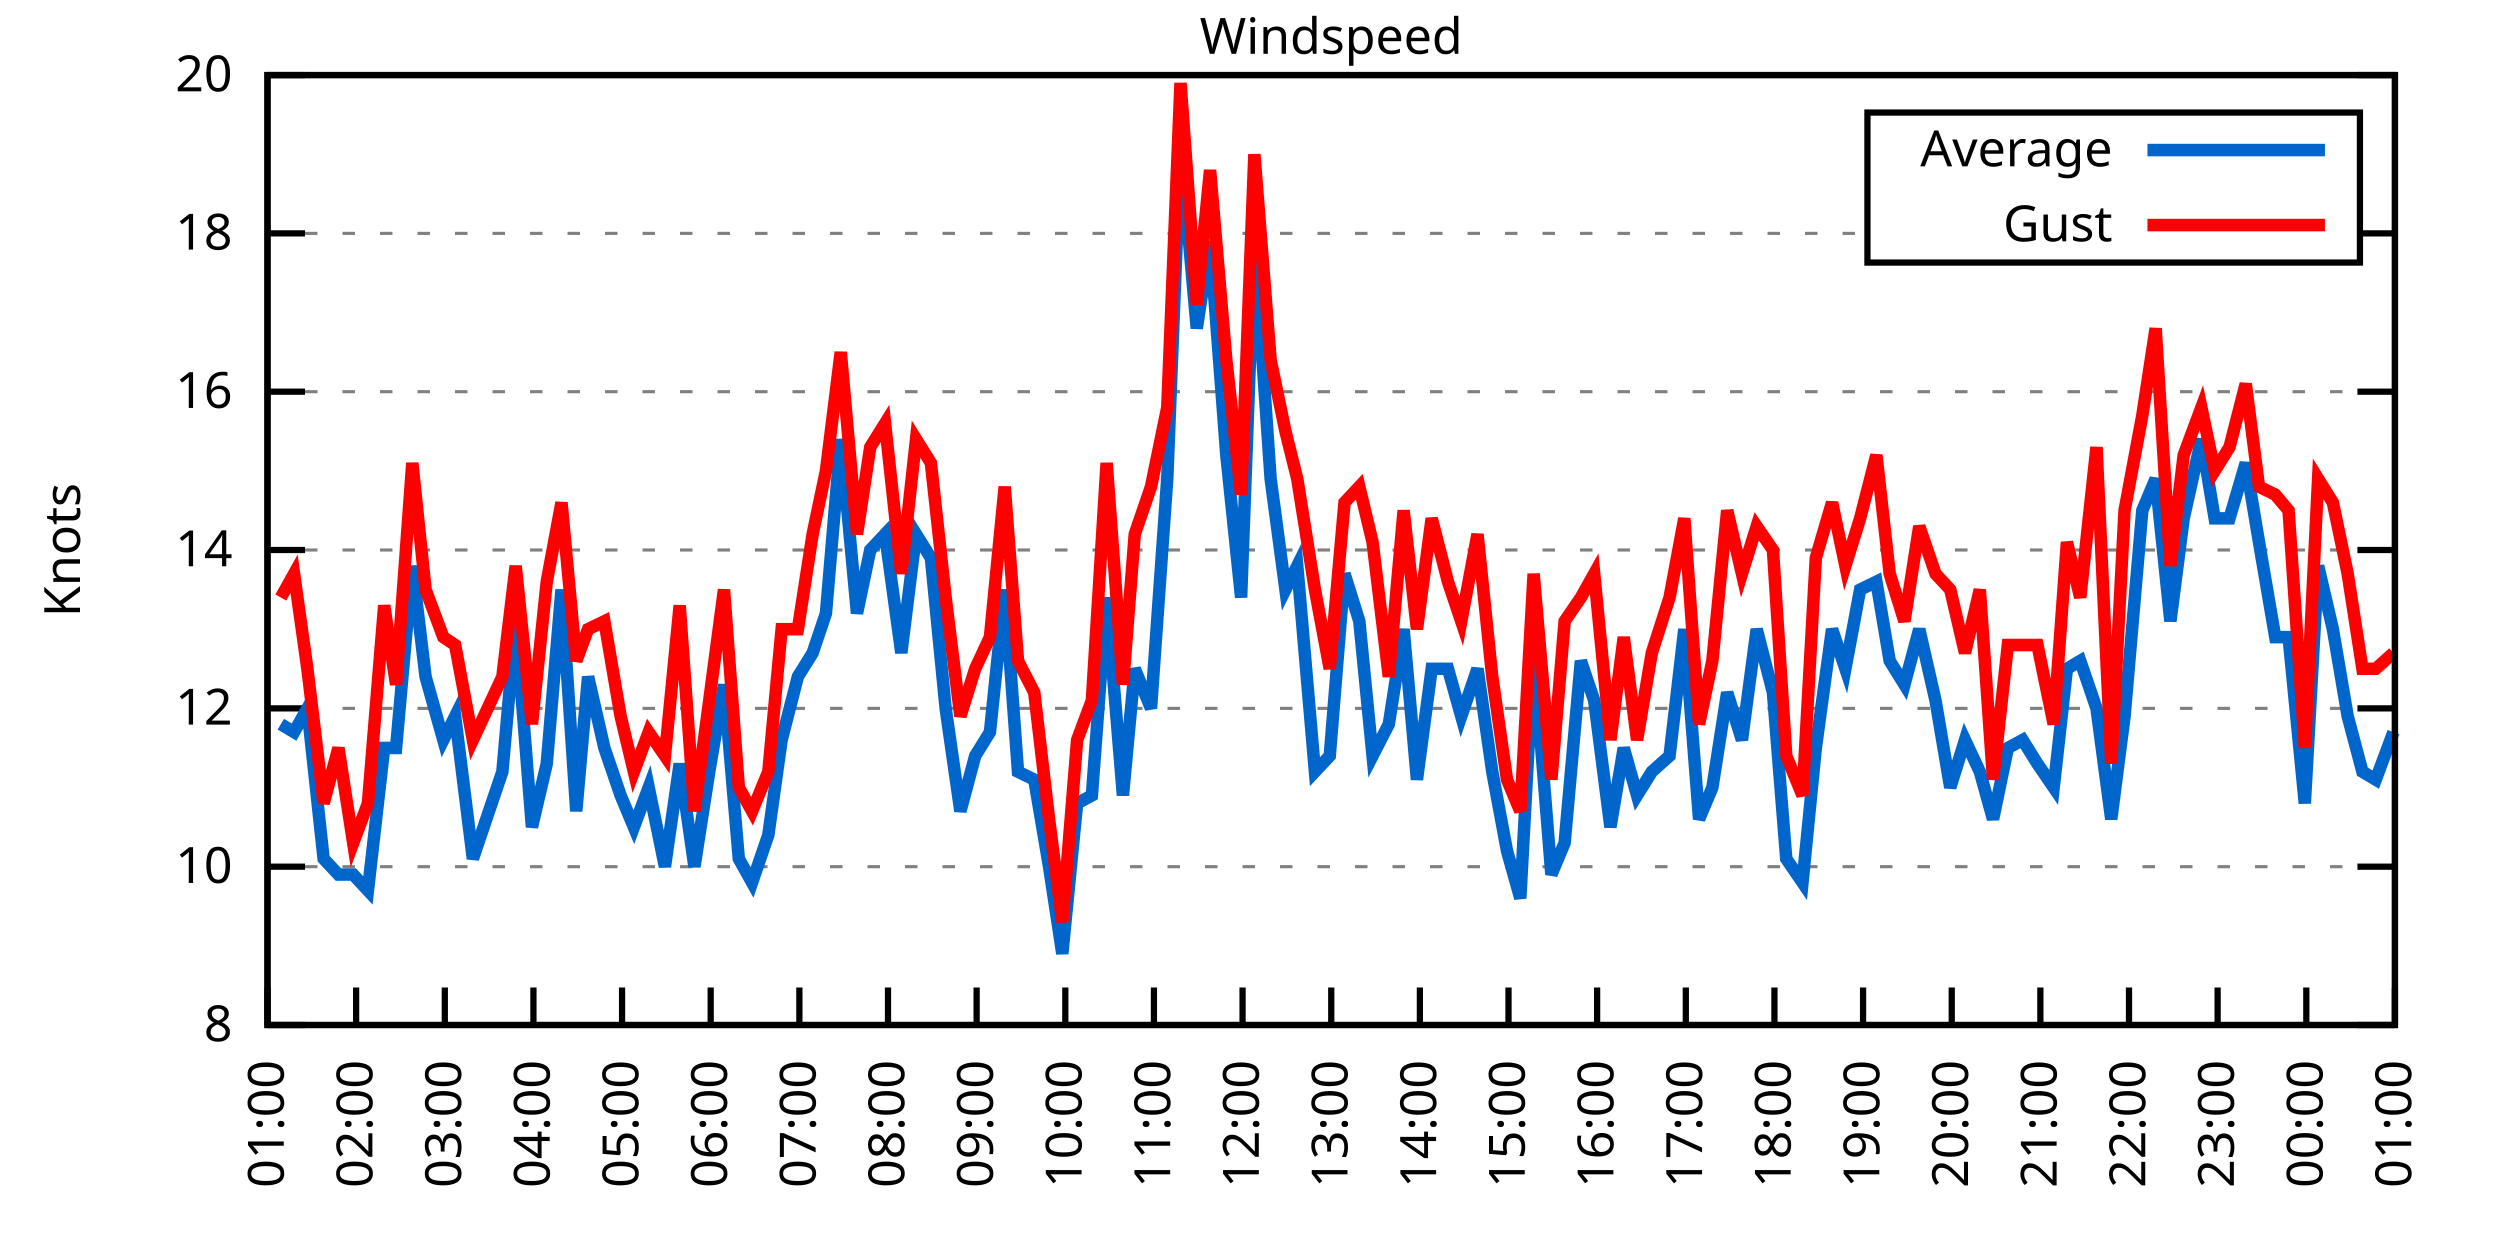
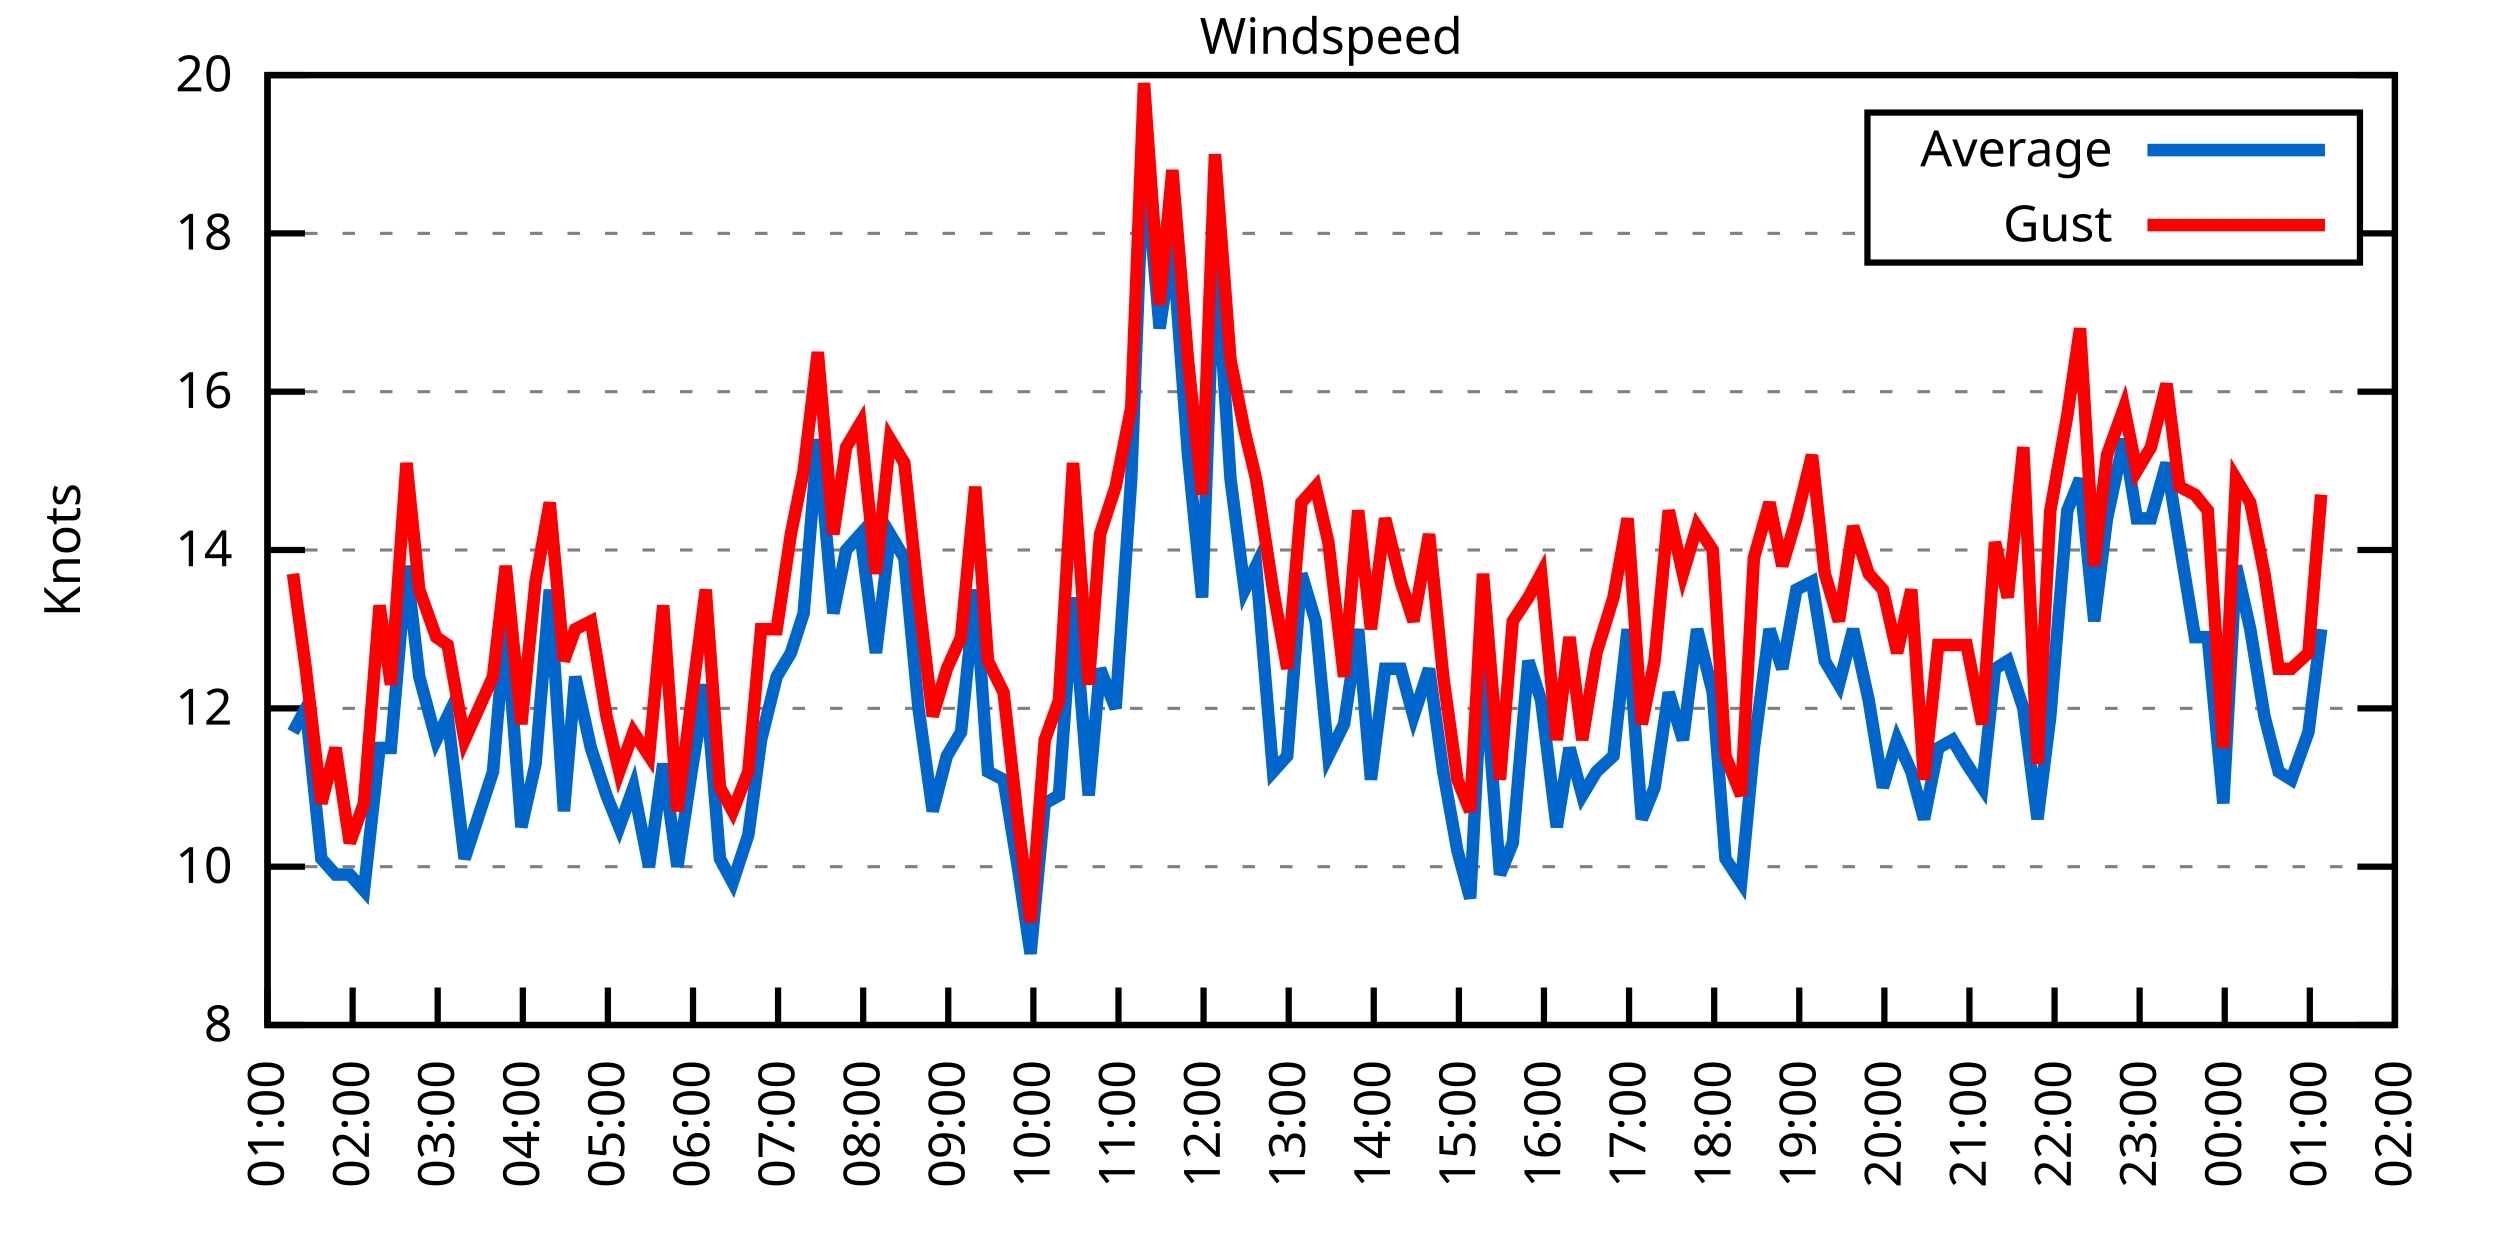
<svg xmlns="http://www.w3.org/2000/svg" xmlns:xlink="http://www.w3.org/1999/xlink" width="400" height="200" viewBox="0 0 400 200">
  <g id="gnuplot_canvas">
    <rect x="0" y="0" width="400" height="200" fill="none" />
    <defs>
      <circle id="gpDot" r="0.5" stroke-width="0.5" stroke="currentColor" />
      <path id="gpPt0" stroke-width="0.333" stroke="currentColor" d="M-1,0 h2 M0,-1 v2" />
      <path id="gpPt1" stroke-width="0.333" stroke="currentColor" d="M-1,-1 L1,1 M1,-1 L-1,1" />
      <path id="gpPt2" stroke-width="0.333" stroke="currentColor" d="M-1,0 L1,0 M0,-1 L0,1 M-1,-1 L1,1 M-1,1 L1,-1" />
      <rect id="gpPt3" stroke-width="0.333" stroke="currentColor" x="-1" y="-1" width="2" height="2" />
      <rect id="gpPt4" stroke-width="0.333" stroke="currentColor" fill="currentColor" x="-1" y="-1" width="2" height="2" />
      <circle id="gpPt5" stroke-width="0.333" stroke="currentColor" cx="0" cy="0" r="1" />
      <use xlink:href="#gpPt5" id="gpPt6" fill="currentColor" stroke="none" />
      <path id="gpPt7" stroke-width="0.333" stroke="currentColor" d="M0,-1.33 L-1.33,0.67 L1.33,0.67 z" />
      <use xlink:href="#gpPt7" id="gpPt8" fill="currentColor" stroke="none" />
      <use xlink:href="#gpPt7" id="gpPt9" stroke="currentColor" transform="rotate(180)" />
      <use xlink:href="#gpPt9" id="gpPt10" fill="currentColor" stroke="none" />
      <use xlink:href="#gpPt3" id="gpPt11" stroke="currentColor" transform="rotate(45)" />
      <use xlink:href="#gpPt11" id="gpPt12" fill="currentColor" stroke="none" />
      <path id="gpPt13" stroke-width="0.333" stroke="currentColor" d="M0,1.330 L1.265,0.411 L0.782,-1.067 L-0.782,-1.076 L-1.265,0.411 z" />
      <use xlink:href="#gpPt13" id="gpPt14" fill="currentColor" stroke="none" />
      <filter id="textbox" filterUnits="objectBoundingBox" x="0" y="0" height="1" width="1">
        <feFlood flood-color="white" flood-opacity="1" result="bgnd" />
        <feComposite in="SourceGraphic" in2="bgnd" operator="atop" />
      </filter>
      <filter id="greybox" filterUnits="objectBoundingBox" x="0" y="0" height="1" width="1">
        <feFlood flood-color="lightgrey" flood-opacity="1" result="grey" />
        <feComposite in="SourceGraphic" in2="grey" operator="atop" />
      </filter>
    </defs>
    <g fill="none" color="white" stroke="currentColor" stroke-width="1.00" stroke-linecap="butt" stroke-linejoin="miter">
</g>
    <g fill="none" color="black" stroke="currentColor" stroke-width="1.00" stroke-linecap="butt" stroke-linejoin="miter">
      <g stroke="none" shape-rendering="crispEdges">
        <polygon fill="rgb(255, 255, 255)" points="42.80,164.00 383.18,164.00 383.18,12.02 42.80,12.02 " />
      </g>
    </g>
    <g fill="none" color="black" stroke="currentColor" stroke-width="1.00" stroke-linecap="butt" stroke-linejoin="miter">
</g>
    <g fill="none" color="black" stroke="black" stroke-width="0.50" stroke-linecap="butt" stroke-linejoin="miter">
</g>
    <g fill="none" color="gray" stroke="currentColor" stroke-width="0.50" stroke-linecap="butt" stroke-linejoin="miter">
      <path stroke="gray" stroke-dasharray="2,4" class="gridline" d="M42.80,164.00 L383.19,164.00  " />
    </g>
    <g fill="none" color="gray" stroke="gray" stroke-width="1.00" stroke-linecap="butt" stroke-linejoin="miter">
</g>
    <g fill="none" color="black" stroke="currentColor" stroke-width="1.00" stroke-linecap="butt" stroke-linejoin="miter">
      <path stroke="black" d="M42.80,164.00 L48.80,164.00 M383.19,164.00 L377.19,164.00  " />
      <g transform="translate(37.20,166.60)" stroke="none" fill="black" font-family="Sans" font-size="8.00" text-anchor="end">
        <text>
          <tspan font-family="Sans"> 8</tspan>
        </text>
      </g>
    </g>
    <g fill="none" color="black" stroke="currentColor" stroke-width="1.00" stroke-linecap="butt" stroke-linejoin="miter">
</g>
    <g fill="none" color="black" stroke="black" stroke-width="0.50" stroke-linecap="butt" stroke-linejoin="miter">
</g>
    <g fill="none" color="gray" stroke="currentColor" stroke-width="0.50" stroke-linecap="butt" stroke-linejoin="miter">
      <path stroke="gray" stroke-dasharray="2,4" class="gridline" d="M42.80,138.67 L383.19,138.67  " />
    </g>
    <g fill="none" color="gray" stroke="gray" stroke-width="1.00" stroke-linecap="butt" stroke-linejoin="miter">
</g>
    <g fill="none" color="black" stroke="currentColor" stroke-width="1.00" stroke-linecap="butt" stroke-linejoin="miter">
      <path stroke="black" d="M42.80,138.67 L48.80,138.67 M383.19,138.67 L377.19,138.67  " />
      <g transform="translate(37.20,141.27)" stroke="none" fill="black" font-family="Sans" font-size="8.00" text-anchor="end">
        <text>
          <tspan font-family="Sans"> 10</tspan>
        </text>
      </g>
    </g>
    <g fill="none" color="black" stroke="currentColor" stroke-width="1.00" stroke-linecap="butt" stroke-linejoin="miter">
</g>
    <g fill="none" color="black" stroke="black" stroke-width="0.50" stroke-linecap="butt" stroke-linejoin="miter">
</g>
    <g fill="none" color="gray" stroke="currentColor" stroke-width="0.50" stroke-linecap="butt" stroke-linejoin="miter">
      <path stroke="gray" stroke-dasharray="2,4" class="gridline" d="M42.80,113.34 L383.19,113.34  " />
    </g>
    <g fill="none" color="gray" stroke="gray" stroke-width="1.00" stroke-linecap="butt" stroke-linejoin="miter">
</g>
    <g fill="none" color="black" stroke="currentColor" stroke-width="1.00" stroke-linecap="butt" stroke-linejoin="miter">
      <path stroke="black" d="M42.80,113.34 L48.80,113.34 M383.19,113.34 L377.19,113.34  " />
      <g transform="translate(37.20,115.94)" stroke="none" fill="black" font-family="Sans" font-size="8.00" text-anchor="end">
        <text>
          <tspan font-family="Sans"> 12</tspan>
        </text>
      </g>
    </g>
    <g fill="none" color="black" stroke="currentColor" stroke-width="1.00" stroke-linecap="butt" stroke-linejoin="miter">
</g>
    <g fill="none" color="black" stroke="black" stroke-width="0.50" stroke-linecap="butt" stroke-linejoin="miter">
</g>
    <g fill="none" color="gray" stroke="currentColor" stroke-width="0.50" stroke-linecap="butt" stroke-linejoin="miter">
      <path stroke="gray" stroke-dasharray="2,4" class="gridline" d="M42.80,88.00 L383.19,88.00  " />
    </g>
    <g fill="none" color="gray" stroke="gray" stroke-width="1.00" stroke-linecap="butt" stroke-linejoin="miter">
</g>
    <g fill="none" color="black" stroke="currentColor" stroke-width="1.00" stroke-linecap="butt" stroke-linejoin="miter">
      <path stroke="black" d="M42.80,88.00 L48.80,88.00 M383.19,88.00 L377.19,88.00  " />
      <g transform="translate(37.20,90.60)" stroke="none" fill="black" font-family="Sans" font-size="8.00" text-anchor="end">
        <text>
          <tspan font-family="Sans"> 14</tspan>
        </text>
      </g>
    </g>
    <g fill="none" color="black" stroke="currentColor" stroke-width="1.00" stroke-linecap="butt" stroke-linejoin="miter">
</g>
    <g fill="none" color="black" stroke="black" stroke-width="0.50" stroke-linecap="butt" stroke-linejoin="miter">
</g>
    <g fill="none" color="gray" stroke="currentColor" stroke-width="0.50" stroke-linecap="butt" stroke-linejoin="miter">
      <path stroke="gray" stroke-dasharray="2,4" class="gridline" d="M42.80,62.67 L383.19,62.67  " />
    </g>
    <g fill="none" color="gray" stroke="gray" stroke-width="1.00" stroke-linecap="butt" stroke-linejoin="miter">
</g>
    <g fill="none" color="black" stroke="currentColor" stroke-width="1.00" stroke-linecap="butt" stroke-linejoin="miter">
      <path stroke="black" d="M42.80,62.67 L48.80,62.67 M383.19,62.67 L377.19,62.67  " />
      <g transform="translate(37.20,65.27)" stroke="none" fill="black" font-family="Sans" font-size="8.00" text-anchor="end">
        <text>
          <tspan font-family="Sans"> 16</tspan>
        </text>
      </g>
    </g>
    <g fill="none" color="black" stroke="currentColor" stroke-width="1.00" stroke-linecap="butt" stroke-linejoin="miter">
</g>
    <g fill="none" color="black" stroke="black" stroke-width="0.50" stroke-linecap="butt" stroke-linejoin="miter">
</g>
    <g fill="none" color="gray" stroke="currentColor" stroke-width="0.50" stroke-linecap="butt" stroke-linejoin="miter">
      <path stroke="gray" stroke-dasharray="2,4" class="gridline" d="M42.80,37.34 L298.79,37.34 M377.59,37.34 L383.19,37.34  " />
    </g>
    <g fill="none" color="gray" stroke="gray" stroke-width="1.00" stroke-linecap="butt" stroke-linejoin="miter">
</g>
    <g fill="none" color="black" stroke="currentColor" stroke-width="1.00" stroke-linecap="butt" stroke-linejoin="miter">
      <path stroke="black" d="M42.80,37.34 L48.80,37.34 M383.19,37.34 L377.19,37.34  " />
      <g transform="translate(37.20,39.94)" stroke="none" fill="black" font-family="Sans" font-size="8.00" text-anchor="end">
        <text>
          <tspan font-family="Sans"> 18</tspan>
        </text>
      </g>
    </g>
    <g fill="none" color="black" stroke="currentColor" stroke-width="1.00" stroke-linecap="butt" stroke-linejoin="miter">
</g>
    <g fill="none" color="black" stroke="black" stroke-width="0.50" stroke-linecap="butt" stroke-linejoin="miter">
</g>
    <g fill="none" color="gray" stroke="currentColor" stroke-width="0.50" stroke-linecap="butt" stroke-linejoin="miter">
      <path stroke="gray" stroke-dasharray="2,4" class="gridline" d="M42.80,12.01 L383.19,12.01  " />
    </g>
    <g fill="none" color="gray" stroke="gray" stroke-width="1.00" stroke-linecap="butt" stroke-linejoin="miter">
</g>
    <g fill="none" color="black" stroke="currentColor" stroke-width="1.00" stroke-linecap="butt" stroke-linejoin="miter">
      <path stroke="black" d="M42.80,12.01 L48.80,12.01 M383.19,12.01 L377.19,12.01  " />
      <g transform="translate(37.20,14.61)" stroke="none" fill="black" font-family="Sans" font-size="8.00" text-anchor="end">
        <text>
          <tspan font-family="Sans"> 20</tspan>
        </text>
      </g>
    </g>
    <g fill="none" color="black" stroke="currentColor" stroke-width="1.00" stroke-linecap="butt" stroke-linejoin="miter">
      <path stroke="black" d="M42.80,164.00 L42.80,158.00  " />
      <g transform="translate(45.40,169.60) rotate(270.00)" stroke="none" fill="black" font-family="Sans" font-size="8.00" text-anchor="end">
        <text>
          <tspan font-family="Sans">01:00</tspan>
        </text>
      </g>
    </g>
    <g fill="none" color="black" stroke="currentColor" stroke-width="1.00" stroke-linecap="butt" stroke-linejoin="miter">
-       <path stroke="black" d="M56.98,164.00 L56.98,158.00  " />
-       <g transform="translate(59.58,169.60) rotate(270.00)" stroke="none" fill="black" font-family="Sans" font-size="8.00" text-anchor="end">
+       <path stroke="black" d="M56.42,164.00 L56.42,158.00  " />
+       <g transform="translate(59.02,169.60) rotate(270.00)" stroke="none" fill="black" font-family="Sans" font-size="8.00" text-anchor="end">
        <text>
          <tspan font-family="Sans">02:00</tspan>
        </text>
      </g>
    </g>
    <g fill="none" color="black" stroke="currentColor" stroke-width="1.00" stroke-linecap="butt" stroke-linejoin="miter">
-       <path stroke="black" d="M71.17,164.00 L71.17,158.00  " />
-       <g transform="translate(73.77,169.60) rotate(270.00)" stroke="none" fill="black" font-family="Sans" font-size="8.00" text-anchor="end">
+       <path stroke="black" d="M70.03,164.00 L70.03,158.00  " />
+       <g transform="translate(72.63,169.60) rotate(270.00)" stroke="none" fill="black" font-family="Sans" font-size="8.00" text-anchor="end">
        <text>
          <tspan font-family="Sans">03:00</tspan>
        </text>
      </g>
    </g>
    <g fill="none" color="black" stroke="currentColor" stroke-width="1.00" stroke-linecap="butt" stroke-linejoin="miter">
-       <path stroke="black" d="M85.35,164.00 L85.35,158.00  " />
-       <g transform="translate(87.95,169.60) rotate(270.00)" stroke="none" fill="black" font-family="Sans" font-size="8.00" text-anchor="end">
+       <path stroke="black" d="M83.65,164.00 L83.65,158.00  " />
+       <g transform="translate(86.25,169.60) rotate(270.00)" stroke="none" fill="black" font-family="Sans" font-size="8.00" text-anchor="end">
        <text>
          <tspan font-family="Sans">04:00</tspan>
        </text>
      </g>
    </g>
    <g fill="none" color="black" stroke="currentColor" stroke-width="1.00" stroke-linecap="butt" stroke-linejoin="miter">
-       <path stroke="black" d="M99.53,164.00 L99.53,158.00  " />
-       <g transform="translate(102.13,169.60) rotate(270.00)" stroke="none" fill="black" font-family="Sans" font-size="8.00" text-anchor="end">
+       <path stroke="black" d="M97.26,164.00 L97.26,158.00  " />
+       <g transform="translate(99.86,169.60) rotate(270.00)" stroke="none" fill="black" font-family="Sans" font-size="8.00" text-anchor="end">
        <text>
          <tspan font-family="Sans">05:00</tspan>
        </text>
      </g>
    </g>
    <g fill="none" color="black" stroke="currentColor" stroke-width="1.00" stroke-linecap="butt" stroke-linejoin="miter">
-       <path stroke="black" d="M113.71,164.00 L113.71,158.00  " />
-       <g transform="translate(116.31,169.60) rotate(270.00)" stroke="none" fill="black" font-family="Sans" font-size="8.00" text-anchor="end">
+       <path stroke="black" d="M110.88,164.00 L110.88,158.00  " />
+       <g transform="translate(113.48,169.60) rotate(270.00)" stroke="none" fill="black" font-family="Sans" font-size="8.00" text-anchor="end">
        <text>
          <tspan font-family="Sans">06:00</tspan>
        </text>
      </g>
    </g>
    <g fill="none" color="black" stroke="currentColor" stroke-width="1.00" stroke-linecap="butt" stroke-linejoin="miter">
-       <path stroke="black" d="M127.90,164.00 L127.90,158.00  " />
-       <g transform="translate(130.50,169.60) rotate(270.00)" stroke="none" fill="black" font-family="Sans" font-size="8.00" text-anchor="end">
+       <path stroke="black" d="M124.49,164.00 L124.49,158.00  " />
+       <g transform="translate(127.09,169.60) rotate(270.00)" stroke="none" fill="black" font-family="Sans" font-size="8.00" text-anchor="end">
        <text>
          <tspan font-family="Sans">07:00</tspan>
        </text>
      </g>
    </g>
    <g fill="none" color="black" stroke="currentColor" stroke-width="1.00" stroke-linecap="butt" stroke-linejoin="miter">
-       <path stroke="black" d="M142.08,164.00 L142.08,158.00  " />
-       <g transform="translate(144.68,169.60) rotate(270.00)" stroke="none" fill="black" font-family="Sans" font-size="8.00" text-anchor="end">
+       <path stroke="black" d="M138.11,164.00 L138.11,158.00  " />
+       <g transform="translate(140.71,169.60) rotate(270.00)" stroke="none" fill="black" font-family="Sans" font-size="8.00" text-anchor="end">
        <text>
          <tspan font-family="Sans">08:00</tspan>
        </text>
      </g>
    </g>
    <g fill="none" color="black" stroke="currentColor" stroke-width="1.00" stroke-linecap="butt" stroke-linejoin="miter">
-       <path stroke="black" d="M156.26,164.00 L156.26,158.00  " />
-       <g transform="translate(158.86,169.60) rotate(270.00)" stroke="none" fill="black" font-family="Sans" font-size="8.00" text-anchor="end">
+       <path stroke="black" d="M151.72,164.00 L151.72,158.00  " />
+       <g transform="translate(154.32,169.60) rotate(270.00)" stroke="none" fill="black" font-family="Sans" font-size="8.00" text-anchor="end">
        <text>
          <tspan font-family="Sans">09:00</tspan>
        </text>
      </g>
    </g>
    <g fill="none" color="black" stroke="currentColor" stroke-width="1.00" stroke-linecap="butt" stroke-linejoin="miter">
-       <path stroke="black" d="M170.45,164.00 L170.45,158.00  " />
-       <g transform="translate(173.05,169.60) rotate(270.00)" stroke="none" fill="black" font-family="Sans" font-size="8.00" text-anchor="end">
+       <path stroke="black" d="M165.34,164.00 L165.34,158.00  " />
+       <g transform="translate(167.94,169.60) rotate(270.00)" stroke="none" fill="black" font-family="Sans" font-size="8.00" text-anchor="end">
        <text>
          <tspan font-family="Sans">10:00</tspan>
        </text>
      </g>
    </g>
    <g fill="none" color="black" stroke="currentColor" stroke-width="1.00" stroke-linecap="butt" stroke-linejoin="miter">
-       <path stroke="black" d="M184.63,164.00 L184.63,158.00  " />
-       <g transform="translate(187.23,169.60) rotate(270.00)" stroke="none" fill="black" font-family="Sans" font-size="8.00" text-anchor="end">
+       <path stroke="black" d="M178.96,164.00 L178.96,158.00  " />
+       <g transform="translate(181.56,169.60) rotate(270.00)" stroke="none" fill="black" font-family="Sans" font-size="8.00" text-anchor="end">
        <text>
          <tspan font-family="Sans">11:00</tspan>
        </text>
      </g>
    </g>
    <g fill="none" color="black" stroke="currentColor" stroke-width="1.00" stroke-linecap="butt" stroke-linejoin="miter">
-       <path stroke="black" d="M198.81,164.00 L198.81,158.00  " />
-       <g transform="translate(201.41,169.60) rotate(270.00)" stroke="none" fill="black" font-family="Sans" font-size="8.00" text-anchor="end">
+       <path stroke="black" d="M192.57,164.00 L192.57,158.00  " />
+       <g transform="translate(195.17,169.60) rotate(270.00)" stroke="none" fill="black" font-family="Sans" font-size="8.00" text-anchor="end">
        <text>
          <tspan font-family="Sans">12:00</tspan>
        </text>
      </g>
    </g>
    <g fill="none" color="black" stroke="currentColor" stroke-width="1.00" stroke-linecap="butt" stroke-linejoin="miter">
-       <path stroke="black" d="M213.00,164.00 L213.00,158.00  " />
-       <g transform="translate(215.60,169.60) rotate(270.00)" stroke="none" fill="black" font-family="Sans" font-size="8.00" text-anchor="end">
+       <path stroke="black" d="M206.19,164.00 L206.19,158.00  " />
+       <g transform="translate(208.79,169.60) rotate(270.00)" stroke="none" fill="black" font-family="Sans" font-size="8.00" text-anchor="end">
        <text>
          <tspan font-family="Sans">13:00</tspan>
        </text>
      </g>
    </g>
    <g fill="none" color="black" stroke="currentColor" stroke-width="1.00" stroke-linecap="butt" stroke-linejoin="miter">
-       <path stroke="black" d="M227.18,164.00 L227.18,158.00  " />
-       <g transform="translate(229.78,169.60) rotate(270.00)" stroke="none" fill="black" font-family="Sans" font-size="8.00" text-anchor="end">
+       <path stroke="black" d="M219.80,164.00 L219.80,158.00  " />
+       <g transform="translate(222.40,169.60) rotate(270.00)" stroke="none" fill="black" font-family="Sans" font-size="8.00" text-anchor="end">
        <text>
          <tspan font-family="Sans">14:00</tspan>
        </text>
      </g>
    </g>
    <g fill="none" color="black" stroke="currentColor" stroke-width="1.00" stroke-linecap="butt" stroke-linejoin="miter">
-       <path stroke="black" d="M241.36,164.00 L241.36,158.00  " />
-       <g transform="translate(243.96,169.60) rotate(270.00)" stroke="none" fill="black" font-family="Sans" font-size="8.00" text-anchor="end">
+       <path stroke="black" d="M233.42,164.00 L233.42,158.00  " />
+       <g transform="translate(236.02,169.60) rotate(270.00)" stroke="none" fill="black" font-family="Sans" font-size="8.00" text-anchor="end">
        <text>
          <tspan font-family="Sans">15:00</tspan>
        </text>
      </g>
    </g>
    <g fill="none" color="black" stroke="currentColor" stroke-width="1.00" stroke-linecap="butt" stroke-linejoin="miter">
-       <path stroke="black" d="M255.54,164.00 L255.54,158.00  " />
-       <g transform="translate(258.14,169.60) rotate(270.00)" stroke="none" fill="black" font-family="Sans" font-size="8.00" text-anchor="end">
+       <path stroke="black" d="M247.03,164.00 L247.03,158.00  " />
+       <g transform="translate(249.63,169.60) rotate(270.00)" stroke="none" fill="black" font-family="Sans" font-size="8.00" text-anchor="end">
        <text>
          <tspan font-family="Sans">16:00</tspan>
        </text>
      </g>
    </g>
    <g fill="none" color="black" stroke="currentColor" stroke-width="1.00" stroke-linecap="butt" stroke-linejoin="miter">
-       <path stroke="black" d="M269.73,164.00 L269.73,158.00  " />
-       <g transform="translate(272.33,169.60) rotate(270.00)" stroke="none" fill="black" font-family="Sans" font-size="8.00" text-anchor="end">
+       <path stroke="black" d="M260.65,164.00 L260.65,158.00  " />
+       <g transform="translate(263.25,169.60) rotate(270.00)" stroke="none" fill="black" font-family="Sans" font-size="8.00" text-anchor="end">
        <text>
          <tspan font-family="Sans">17:00</tspan>
        </text>
      </g>
    </g>
    <g fill="none" color="black" stroke="currentColor" stroke-width="1.00" stroke-linecap="butt" stroke-linejoin="miter">
-       <path stroke="black" d="M283.91,164.00 L283.91,158.00  " />
-       <g transform="translate(286.51,169.60) rotate(270.00)" stroke="none" fill="black" font-family="Sans" font-size="8.00" text-anchor="end">
+       <path stroke="black" d="M274.27,164.00 L274.27,158.00  " />
+       <g transform="translate(276.87,169.60) rotate(270.00)" stroke="none" fill="black" font-family="Sans" font-size="8.00" text-anchor="end">
        <text>
          <tspan font-family="Sans">18:00</tspan>
        </text>
      </g>
    </g>
    <g fill="none" color="black" stroke="currentColor" stroke-width="1.00" stroke-linecap="butt" stroke-linejoin="miter">
-       <path stroke="black" d="M298.09,164.00 L298.09,158.00  " />
-       <g transform="translate(300.69,169.60) rotate(270.00)" stroke="none" fill="black" font-family="Sans" font-size="8.00" text-anchor="end">
+       <path stroke="black" d="M287.88,164.00 L287.88,158.00  " />
+       <g transform="translate(290.48,169.60) rotate(270.00)" stroke="none" fill="black" font-family="Sans" font-size="8.00" text-anchor="end">
        <text>
          <tspan font-family="Sans">19:00</tspan>
        </text>
      </g>
    </g>
    <g fill="none" color="black" stroke="currentColor" stroke-width="1.00" stroke-linecap="butt" stroke-linejoin="miter">
-       <path stroke="black" d="M312.28,164.00 L312.28,158.00  " />
-       <g transform="translate(314.88,169.60) rotate(270.00)" stroke="none" fill="black" font-family="Sans" font-size="8.00" text-anchor="end">
+       <path stroke="black" d="M301.50,164.00 L301.50,158.00  " />
+       <g transform="translate(304.10,169.60) rotate(270.00)" stroke="none" fill="black" font-family="Sans" font-size="8.00" text-anchor="end">
        <text>
          <tspan font-family="Sans">20:00</tspan>
        </text>
      </g>
    </g>
    <g fill="none" color="black" stroke="currentColor" stroke-width="1.00" stroke-linecap="butt" stroke-linejoin="miter">
-       <path stroke="black" d="M326.46,164.00 L326.46,158.00  " />
-       <g transform="translate(329.06,169.60) rotate(270.00)" stroke="none" fill="black" font-family="Sans" font-size="8.00" text-anchor="end">
+       <path stroke="black" d="M315.11,164.00 L315.11,158.00  " />
+       <g transform="translate(317.71,169.60) rotate(270.00)" stroke="none" fill="black" font-family="Sans" font-size="8.00" text-anchor="end">
        <text>
          <tspan font-family="Sans">21:00</tspan>
        </text>
      </g>
    </g>
    <g fill="none" color="black" stroke="currentColor" stroke-width="1.00" stroke-linecap="butt" stroke-linejoin="miter">
-       <path stroke="black" d="M340.64,164.00 L340.64,158.00  " />
-       <g transform="translate(343.24,169.60) rotate(270.00)" stroke="none" fill="black" font-family="Sans" font-size="8.00" text-anchor="end">
+       <path stroke="black" d="M328.73,164.00 L328.73,158.00  " />
+       <g transform="translate(331.33,169.60) rotate(270.00)" stroke="none" fill="black" font-family="Sans" font-size="8.00" text-anchor="end">
        <text>
          <tspan font-family="Sans">22:00</tspan>
        </text>
      </g>
    </g>
    <g fill="none" color="black" stroke="currentColor" stroke-width="1.00" stroke-linecap="butt" stroke-linejoin="miter">
-       <path stroke="black" d="M354.82,164.00 L354.82,158.00  " />
-       <g transform="translate(357.42,169.60) rotate(270.00)" stroke="none" fill="black" font-family="Sans" font-size="8.00" text-anchor="end">
+       <path stroke="black" d="M342.34,164.00 L342.34,158.00  " />
+       <g transform="translate(344.94,169.60) rotate(270.00)" stroke="none" fill="black" font-family="Sans" font-size="8.00" text-anchor="end">
        <text>
          <tspan font-family="Sans">23:00</tspan>
        </text>
      </g>
    </g>
    <g fill="none" color="black" stroke="currentColor" stroke-width="1.00" stroke-linecap="butt" stroke-linejoin="miter">
-       <path stroke="black" d="M369.01,164.00 L369.01,158.00  " />
-       <g transform="translate(371.61,169.60) rotate(270.00)" stroke="none" fill="black" font-family="Sans" font-size="8.00" text-anchor="end">
+       <path stroke="black" d="M355.96,164.00 L355.96,158.00  " />
+       <g transform="translate(358.56,169.60) rotate(270.00)" stroke="none" fill="black" font-family="Sans" font-size="8.00" text-anchor="end">
        <text>
          <tspan font-family="Sans">00:00</tspan>
+         </text>
+       </g>
+     </g>
+     <g fill="none" color="black" stroke="currentColor" stroke-width="1.00" stroke-linecap="butt" stroke-linejoin="miter">
+       <path stroke="black" d="M369.57,164.00 L369.57,158.00  " />
+       <g transform="translate(372.17,169.60) rotate(270.00)" stroke="none" fill="black" font-family="Sans" font-size="8.00" text-anchor="end">
+         <text>
+           <tspan font-family="Sans">01:00</tspan>
        </text>
      </g>
    </g>
    <g fill="none" color="black" stroke="currentColor" stroke-width="1.00" stroke-linecap="butt" stroke-linejoin="miter">
      <path stroke="black" d="M383.19,164.00 L383.19,158.00  " />
      <g transform="translate(385.79,169.60) rotate(270.00)" stroke="none" fill="black" font-family="Sans" font-size="8.00" text-anchor="end">
        <text>
-           <tspan font-family="Sans">01:00</tspan>
+           <tspan font-family="Sans">02:00</tspan>
        </text>
      </g>
    </g>
    <g fill="none" color="black" stroke="currentColor" stroke-width="1.00" stroke-linecap="butt" stroke-linejoin="miter">
</g>
    <g fill="none" color="black" stroke="currentColor" stroke-width="1.00" stroke-linecap="butt" stroke-linejoin="miter">
      <path stroke="black" d="M42.80,12.01 L42.80,164.00 L383.19,164.00 L383.19,12.01 L42.80,12.01 Z  " />
    </g>
    <g fill="none" color="black" stroke="currentColor" stroke-width="1.00" stroke-linecap="butt" stroke-linejoin="miter">
</g>
    <g fill="none" color="black" stroke="currentColor" stroke-width="1.00" stroke-linecap="butt" stroke-linejoin="miter">
      <path stroke="black" d="M298.79,42.01 L298.79,18.01 L377.59,18.01 L377.59,42.01 L298.79,42.01 Z  " />
    </g>
    <g id="Windspeed_plot_1">
      <g fill="none" color="white" stroke="black" stroke-width="2.00" stroke-linecap="butt" stroke-linejoin="miter">
</g>
      <g fill="none" color="black" stroke="currentColor" stroke-width="2.00" stroke-linecap="butt" stroke-linejoin="miter">
        <g transform="translate(337.99,26.61)" stroke="none" fill="black" font-family="Sans" font-size="8.00" text-anchor="end">
          <text>
            <tspan font-family="Sans">Average</tspan>
          </text>
        </g>
      </g>
      <g fill="none" color="black" stroke="currentColor" stroke-width="2.00" stroke-linecap="butt" stroke-linejoin="miter">
-         <path stroke="rgb(  0, 102, 204)" d="M343.59,24.01 L371.99,24.01 M44.93,115.87 L47.05,117.14 L49.18,113.34 L51.78,137.40 L54.15,139.93 L56.51,139.93   L58.87,142.47 L61.47,119.67 L63.37,119.67 L65.97,90.54 L68.09,108.27 L70.93,118.40 L72.82,114.60 L75.66,137.40   L80.38,123.47 L82.51,99.40 L85.11,132.34 L87.48,122.20 L89.84,94.34 L92.20,129.80 L94.09,108.27 L96.70,119.67   L99.30,127.27 L101.42,132.34 L103.79,126.00 L106.39,138.67 L108.75,122.20 L111.11,138.67 L113.48,123.47 L115.84,109.54   L118.21,137.40 L120.33,141.20 L122.93,133.60 L125.06,118.40 L127.66,108.27 L130.02,104.47 L132.15,98.14 L134.52,70.27   L137.12,98.14 L139.24,88.00 L141.61,85.47 L144.21,104.47 L146.57,85.47 L148.94,89.27 L151.30,113.34 L153.66,129.80   L156.03,120.94 L158.39,117.14 L160.75,94.34 L162.88,123.47 L165.48,124.74 L167.85,138.67 L169.97,152.60 L172.34,128.54   L174.70,127.27 L177.06,95.60 L179.67,127.27 L181.56,107.00 L184.16,113.34 L186.76,76.61 L188.88,23.41 L191.48,52.54   L193.61,38.61 L196.21,72.81 L198.58,95.60 L200.70,38.61 L203.30,76.61 L205.67,94.34 L207.56,90.54 L210.39,123.47   L212.76,120.94 L215.12,91.80 L217.49,99.40 L219.61,120.94 L222.21,115.87 L224.58,100.67 L226.71,124.74 L229.07,107.00   L231.67,107.00 L233.80,114.60 L236.40,107.00 L238.76,123.47 L241.12,136.14 L243.25,143.73 L245.38,104.47 L248.22,139.93   L250.34,134.87 L252.94,105.74 L255.07,112.07 L257.67,132.34 L259.80,119.67 L261.93,127.27 L264.29,123.47 L267.13,120.94   L269.49,100.67 L271.85,131.07 L273.98,126.00 L276.35,110.80 L278.71,118.40 L281.07,100.67 L283.67,110.80 L285.80,137.40   L288.40,141.20 L290.53,119.67 L293.13,100.67 L295.26,107.00 L297.62,94.34 L300.22,93.07 L302.35,105.74 L304.71,109.54   L307.08,100.67 L309.68,112.07 L312.04,126.00 L314.40,118.40 L316.77,123.47 L318.89,131.07 L321.26,119.67 L323.62,118.40   L325.99,122.20 L328.59,126.00 L330.71,107.00 L332.84,105.74 L335.44,113.34 L337.80,131.07 L339.93,114.60 L342.77,81.67   L344.90,76.61 L347.26,99.40 L349.39,82.94 L352.22,70.27 L354.35,82.94 L356.72,82.94 L359.32,74.07 L361.44,86.74   L364.04,101.94 L366.17,101.94 L368.77,128.54 L370.90,90.54 L373.26,100.67 L375.63,114.60 L377.99,123.47 L380.12,124.74   L382.95,117.14  " />
+         <path stroke="rgb(  0, 102, 204)" d="M343.59,24.01 L371.99,24.01 M46.88,117.14 L48.93,113.34 L51.42,137.40 L53.69,139.93 L55.96,139.93 L58.23,142.47   L60.73,119.67 L62.54,119.67 L65.04,90.54 L67.08,108.27 L69.80,118.40 L71.62,114.60 L74.34,137.40 L78.88,123.47   L80.92,99.40 L83.42,132.34 L85.69,122.20 L87.96,94.34 L90.23,129.80 L92.04,108.27 L94.54,119.67 L97.04,127.27   L99.08,132.34 L101.35,126.00 L103.84,138.67 L106.11,122.20 L108.38,138.67 L110.65,123.47 L112.92,109.54 L115.19,137.40   L117.23,141.20 L119.73,133.60 L121.77,118.40 L124.27,108.27 L126.54,104.47 L128.58,98.14 L130.85,70.27 L133.34,98.14   L135.39,88.00 L137.66,85.47 L140.15,104.47 L142.42,85.47 L144.69,89.27 L146.96,113.34 L149.23,129.80 L151.50,120.94   L153.77,117.14 L156.04,94.34 L158.08,123.47 L160.57,124.74 L162.84,138.67 L164.89,152.60 L167.16,128.54 L169.43,127.27   L171.69,95.60 L174.19,127.27 L176.01,107.00 L178.50,113.34 L181.00,76.61 L183.04,23.41 L185.54,52.54 L187.58,38.61   L190.08,72.81 L192.34,95.60 L194.39,38.61 L196.88,76.61 L199.15,94.34 L200.97,90.54 L203.69,123.47 L205.96,120.94   L208.23,91.80 L210.50,99.40 L212.54,120.94 L215.04,115.87 L217.31,100.67 L219.35,124.74 L221.62,107.00 L224.11,107.00   L226.16,114.60 L228.65,107.00 L230.92,123.47 L233.19,136.14 L235.23,143.73 L237.28,104.47 L240.00,139.93 L242.04,134.87   L244.54,105.74 L246.58,112.07 L249.08,132.34 L251.12,119.67 L253.16,127.27 L255.43,123.47 L258.15,120.94 L260.42,100.67   L262.69,131.07 L264.73,126.00 L267.00,110.80 L269.27,118.40 L271.54,100.67 L274.04,110.80 L276.08,137.40 L278.58,141.20   L280.62,119.67 L283.12,100.67 L285.16,107.00 L287.43,94.34 L289.92,93.07 L291.97,105.74 L294.23,109.54 L296.50,100.67   L299.00,112.07 L301.27,126.00 L303.54,118.40 L305.81,123.47 L307.85,131.07 L310.12,119.67 L312.39,118.40 L314.66,122.20   L317.15,126.00 L319.20,107.00 L321.24,105.74 L323.74,113.34 L326.00,131.07 L328.05,114.60 L330.77,81.67 L332.81,76.61   L335.08,99.40 L337.12,82.94 L339.85,70.27 L341.89,82.94 L344.16,82.94 L346.65,74.07 L348.70,86.74 L351.19,101.94   L353.24,101.94 L355.73,128.54 L357.77,90.54 L360.04,100.67 L362.31,114.60 L364.58,123.47 L366.62,124.74 L369.35,117.14   L371.39,100.67  " />
      </g>
    </g>
    <g id="Windspeed_plot_2">
      <g fill="none" color="black" stroke="currentColor" stroke-width="2.00" stroke-linecap="butt" stroke-linejoin="miter">
        <g transform="translate(337.99,38.61)" stroke="none" fill="black" font-family="Sans" font-size="8.00" text-anchor="end">
          <text>
            <tspan font-family="Sans">Gust</tspan>
          </text>
        </g>
      </g>
      <g fill="none" color="black" stroke="currentColor" stroke-width="2.00" stroke-linecap="butt" stroke-linejoin="miter">
-         <path stroke="rgb(255,   0,   0)" d="M343.59,36.01 L371.99,36.01 M44.93,95.60 L47.05,91.80 L49.18,107.00 L51.78,128.54 L54.15,119.67 L56.51,134.87   L58.87,128.54 L61.47,96.87 L63.37,109.54 L65.97,74.07 L68.09,94.34 L70.93,101.94 L72.82,103.20 L75.66,118.40   L80.38,108.27 L82.51,90.54 L85.11,115.87 L87.48,93.07 L89.84,80.41 L92.20,105.74 L94.09,100.67 L96.70,99.40   L99.30,114.60 L101.42,123.47 L103.79,117.14 L106.39,120.94 L108.75,96.87 L111.11,129.80 L113.48,112.07 L115.84,94.34   L118.21,126.00 L120.33,129.80 L122.93,123.47 L125.06,100.67 L127.66,100.67 L130.02,85.47 L132.15,75.34 L134.52,56.34   L137.12,85.47 L139.24,71.54 L141.61,67.74 L144.21,91.80 L146.57,70.27 L148.94,74.07 L151.30,95.60 L153.66,114.60   L156.03,107.00 L158.39,101.94 L160.75,77.87 L162.88,105.74 L165.48,110.80 L167.85,131.07 L169.97,147.53 L172.34,118.40   L174.70,112.07 L177.06,74.07 L179.67,109.54 L181.56,85.47 L184.16,77.87 L186.76,65.21 L188.88,13.28 L191.48,48.74   L193.61,27.21 L196.21,57.61 L198.58,79.14 L200.70,24.68 L203.30,57.61 L205.67,69.01 L207.56,76.61 L210.39,94.34   L212.76,107.00 L215.12,80.41 L217.49,77.87 L219.61,86.74 L222.21,108.27 L224.58,81.67 L226.71,100.67 L229.07,82.94   L231.67,93.07 L233.80,99.40 L236.40,85.47 L238.76,108.27 L241.12,124.74 L243.25,129.80 L245.38,91.80 L248.22,124.74   L250.34,99.40 L252.94,95.60 L255.07,91.80 L257.67,118.40 L259.80,101.94 L261.93,118.40 L264.29,104.47 L267.13,95.60   L269.49,82.94 L271.85,115.87 L273.98,105.74 L276.35,81.67 L278.71,91.80 L281.07,84.21 L283.67,88.00 L285.80,120.94   L288.40,127.27 L290.53,89.27 L293.13,80.41 L295.26,90.54 L297.62,82.94 L300.22,72.81 L302.35,91.80 L304.71,99.40   L307.08,84.21 L309.68,91.80 L312.04,94.34 L314.40,104.47 L316.77,94.34 L318.89,124.74 L321.26,103.20 L323.62,103.20   L325.99,103.20 L328.59,115.87 L330.71,86.74 L332.84,95.60 L335.44,71.54 L337.80,122.20 L339.93,81.67 L342.77,66.47   L344.90,52.54 L347.26,90.54 L349.39,72.81 L352.22,65.21 L354.35,75.34 L356.72,71.54 L359.32,61.41 L361.44,77.87   L364.04,79.14 L366.17,81.67 L368.77,119.67 L370.90,76.61 L373.26,80.41 L375.63,91.80 L377.99,107.00 L380.12,107.00   L382.95,104.47  " />
+         <path stroke="rgb(255,   0,   0)" d="M343.59,36.01 L371.99,36.01 M46.88,91.80 L48.93,107.00 L51.42,128.54 L53.69,119.67 L55.96,134.87 L58.23,128.54   L60.73,96.87 L62.54,109.54 L65.04,74.07 L67.08,94.34 L69.80,101.94 L71.62,103.20 L74.34,118.40 L78.88,108.27   L80.92,90.54 L83.42,115.87 L85.69,93.07 L87.96,80.41 L90.23,105.74 L92.04,100.67 L94.54,99.40 L97.04,114.60   L99.08,123.47 L101.35,117.14 L103.84,120.94 L106.11,96.87 L108.38,129.80 L110.65,112.07 L112.92,94.34 L115.19,126.00   L117.23,129.80 L119.73,123.47 L121.77,100.67 L124.27,100.67 L126.54,85.47 L128.58,75.34 L130.85,56.34 L133.34,85.47   L135.39,71.54 L137.66,67.74 L140.15,91.80 L142.42,70.27 L144.69,74.07 L146.96,95.60 L149.23,114.60 L151.50,107.00   L153.77,101.94 L156.04,77.87 L158.08,105.74 L160.57,110.80 L162.84,131.07 L164.89,147.53 L167.16,118.40 L169.43,112.07   L171.69,74.07 L174.19,109.54 L176.01,85.47 L178.50,77.87 L181.00,65.21 L183.04,13.28 L185.54,48.74 L187.58,27.21   L190.08,57.61 L192.34,79.14 L194.39,24.68 L196.88,57.61 L199.15,69.01 L200.97,76.61 L203.69,94.34 L205.96,107.00   L208.23,80.41 L210.50,77.87 L212.54,86.74 L215.04,108.27 L217.31,81.67 L219.35,100.67 L221.62,82.94 L224.11,93.07   L226.16,99.40 L228.65,85.47 L230.92,108.27 L233.19,124.74 L235.23,129.80 L237.28,91.80 L240.00,124.74 L242.04,99.40   L244.54,95.60 L246.58,91.80 L249.08,118.40 L251.12,101.94 L253.16,118.40 L255.43,104.47 L258.15,95.60 L260.42,82.94   L262.69,115.87 L264.73,105.74 L267.00,81.67 L269.27,91.80 L271.54,84.21 L274.04,88.00 L276.08,120.94 L278.58,127.27   L280.62,89.27 L283.12,80.41 L285.16,90.54 L287.43,82.94 L289.92,72.81 L291.97,91.80 L294.23,99.40 L296.50,84.21   L299.00,91.80 L301.27,94.34 L303.54,104.47 L305.81,94.34 L307.85,124.74 L310.12,103.20 L312.39,103.20 L314.66,103.20   L317.15,115.87 L319.20,86.74 L321.24,95.60 L323.74,71.54 L326.00,122.20 L328.05,81.67 L330.77,66.47 L332.81,52.54   L335.08,90.54 L337.12,72.81 L339.85,65.21 L341.89,75.34 L344.16,71.54 L346.65,61.41 L348.70,77.87 L351.19,79.14   L353.24,81.67 L355.73,119.67 L357.77,76.61 L360.04,80.41 L362.31,91.80 L364.58,107.00 L366.62,107.00 L369.35,104.47   L371.39,79.14  " />
      </g>
    </g>
    <g fill="none" color="black" stroke="currentColor" stroke-width="2.00" stroke-linecap="butt" stroke-linejoin="miter">
</g>
    <g fill="none" color="black" stroke="black" stroke-width="1.00" stroke-linecap="butt" stroke-linejoin="miter">
</g>
    <g fill="none" color="black" stroke="currentColor" stroke-width="1.00" stroke-linecap="butt" stroke-linejoin="miter">
      <path stroke="black" d="M42.80,12.01 L42.80,164.00 L383.19,164.00 L383.19,12.01 L42.80,12.01 Z  " />
      <g transform="translate(12.80,88.01) rotate(270.00)" stroke="none" fill="black" font-family="Sans" font-size="8.00" text-anchor="middle">
        <text>
          <tspan font-family="Sans">Knots</tspan>
        </text>
      </g>
    </g>
    <g fill="none" color="black" stroke="currentColor" stroke-width="1.00" stroke-linecap="butt" stroke-linejoin="miter">
</g>
    <g fill="none" color="black" stroke="currentColor" stroke-width="1.00" stroke-linecap="butt" stroke-linejoin="miter">
      <g transform="translate(212.99,8.61)" stroke="none" fill="black" font-family="Sans" font-size="8.00" text-anchor="middle">
        <text>
          <tspan font-family="Sans">Windspeed</tspan>
        </text>
      </g>
    </g>
    <g fill="none" color="black" stroke="currentColor" stroke-width="1.00" stroke-linecap="butt" stroke-linejoin="miter">
</g>
  </g>
</svg>
